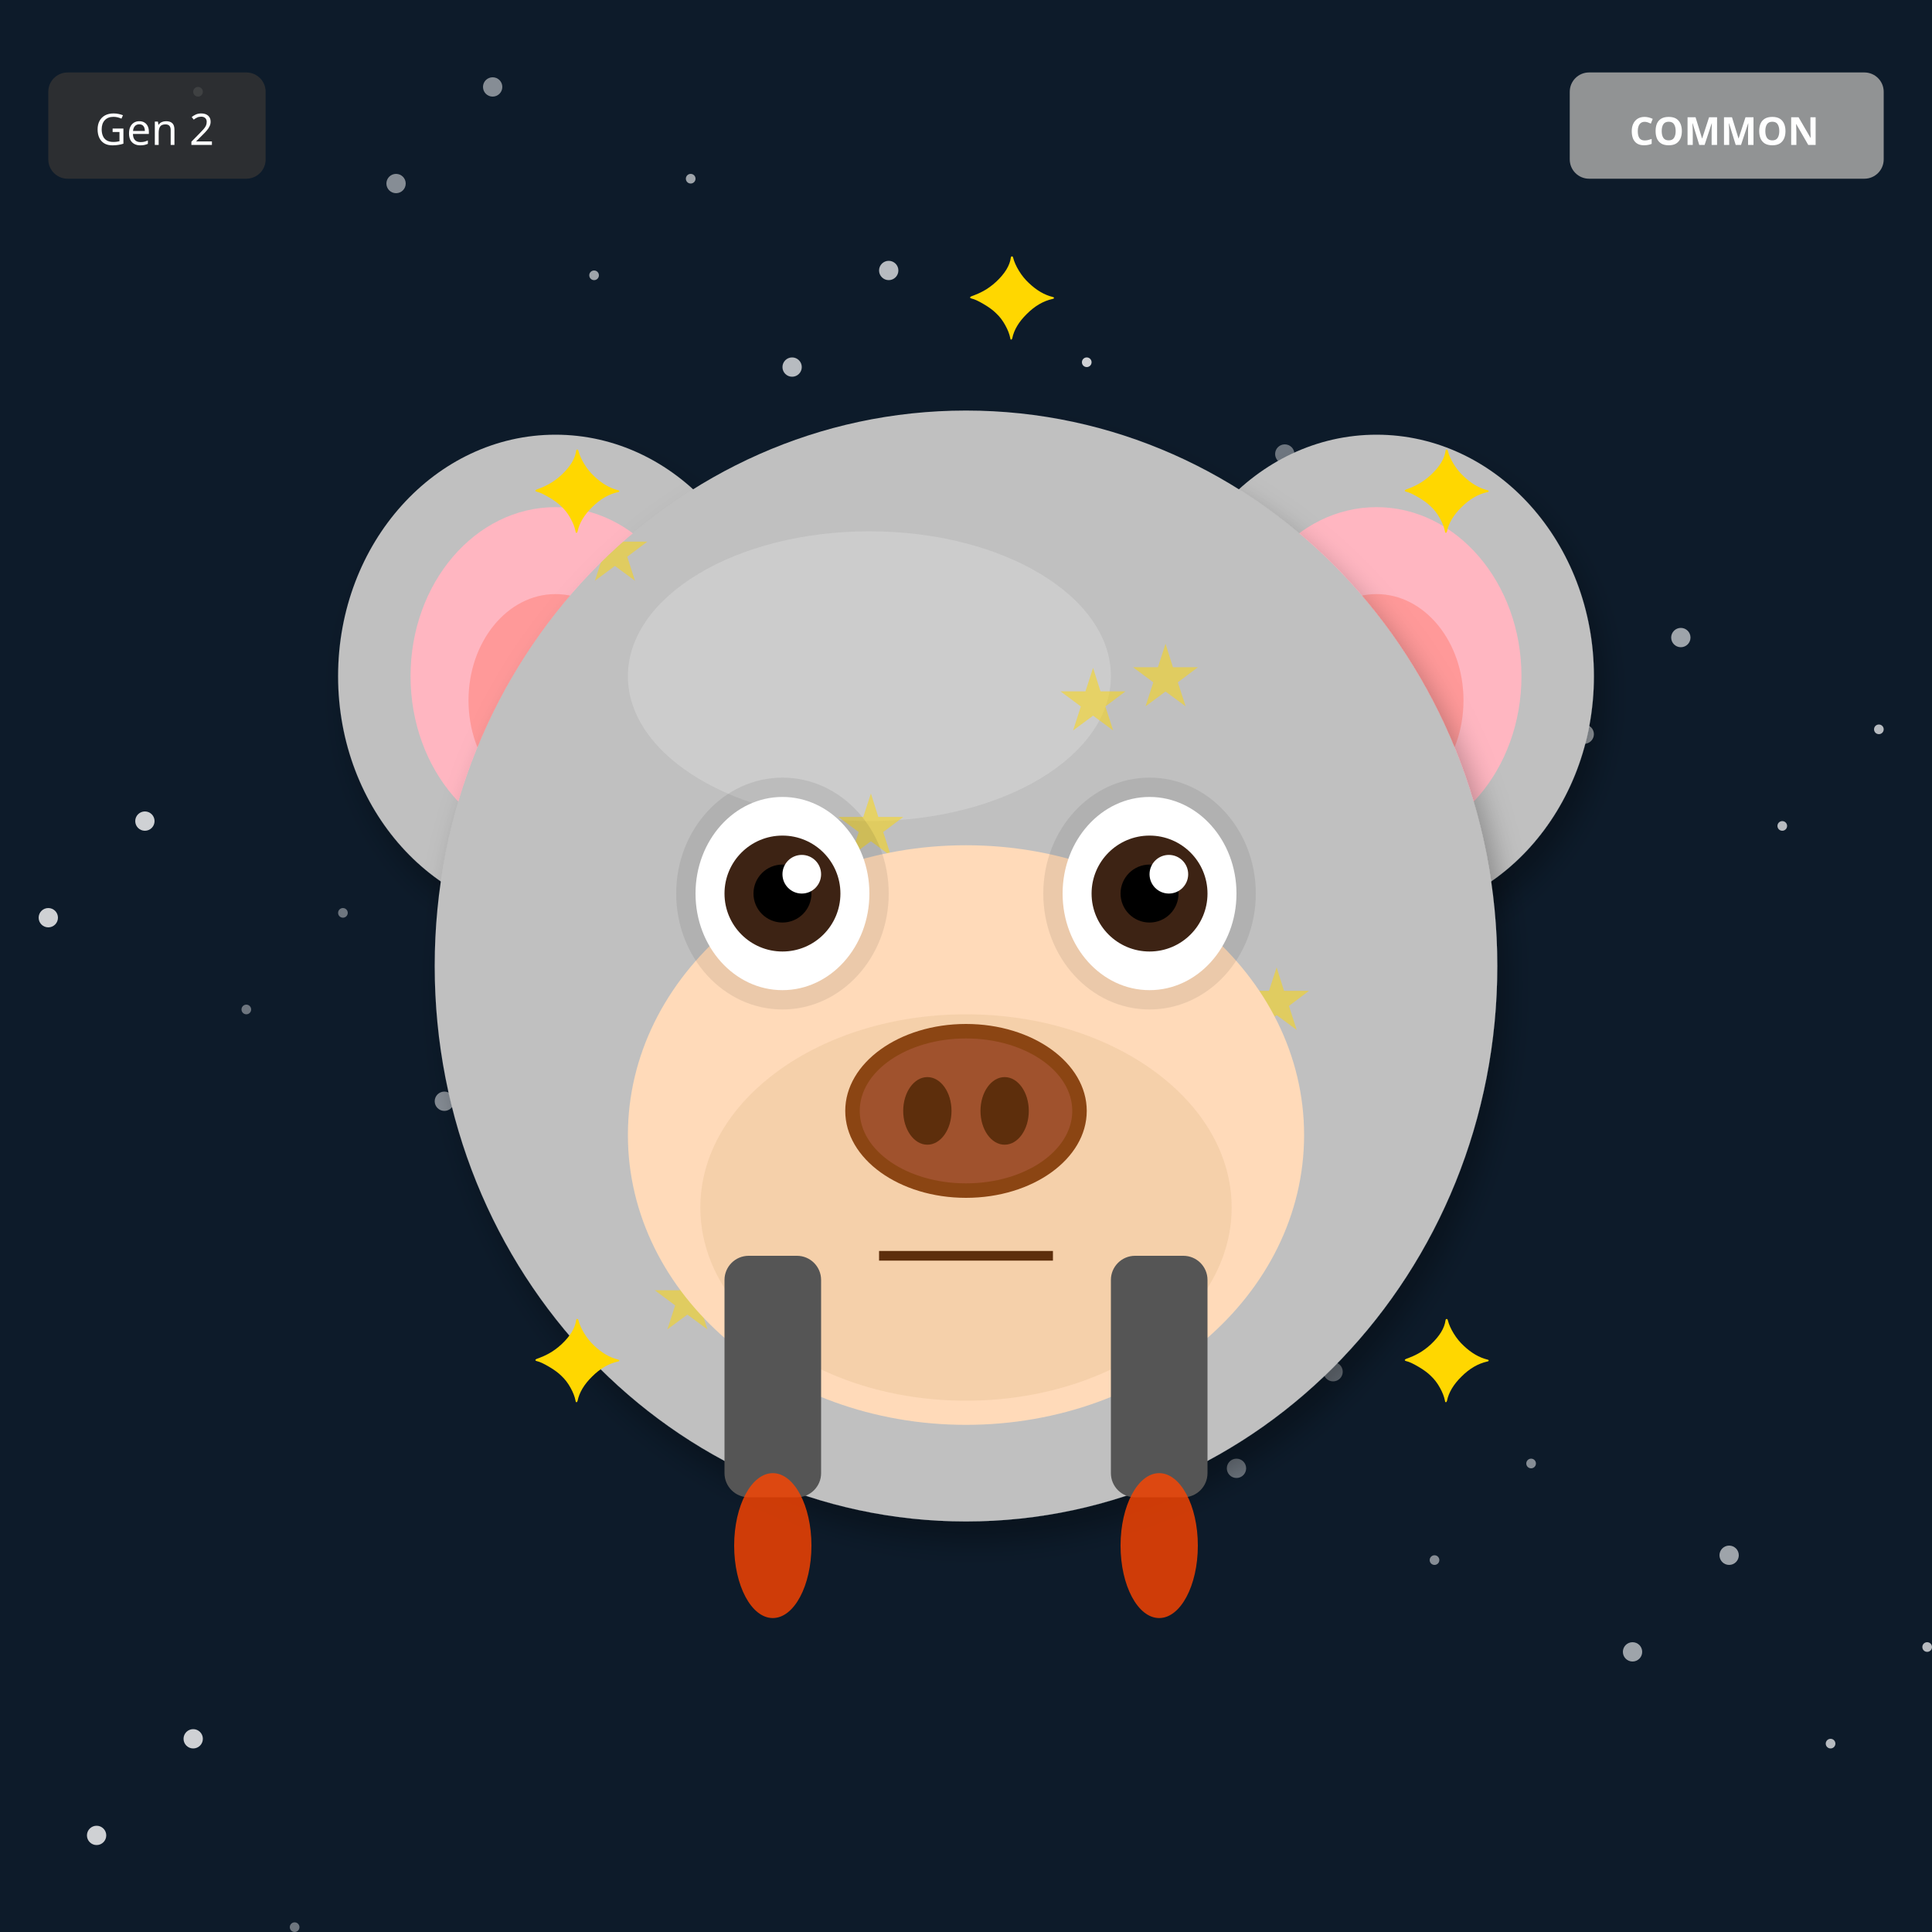
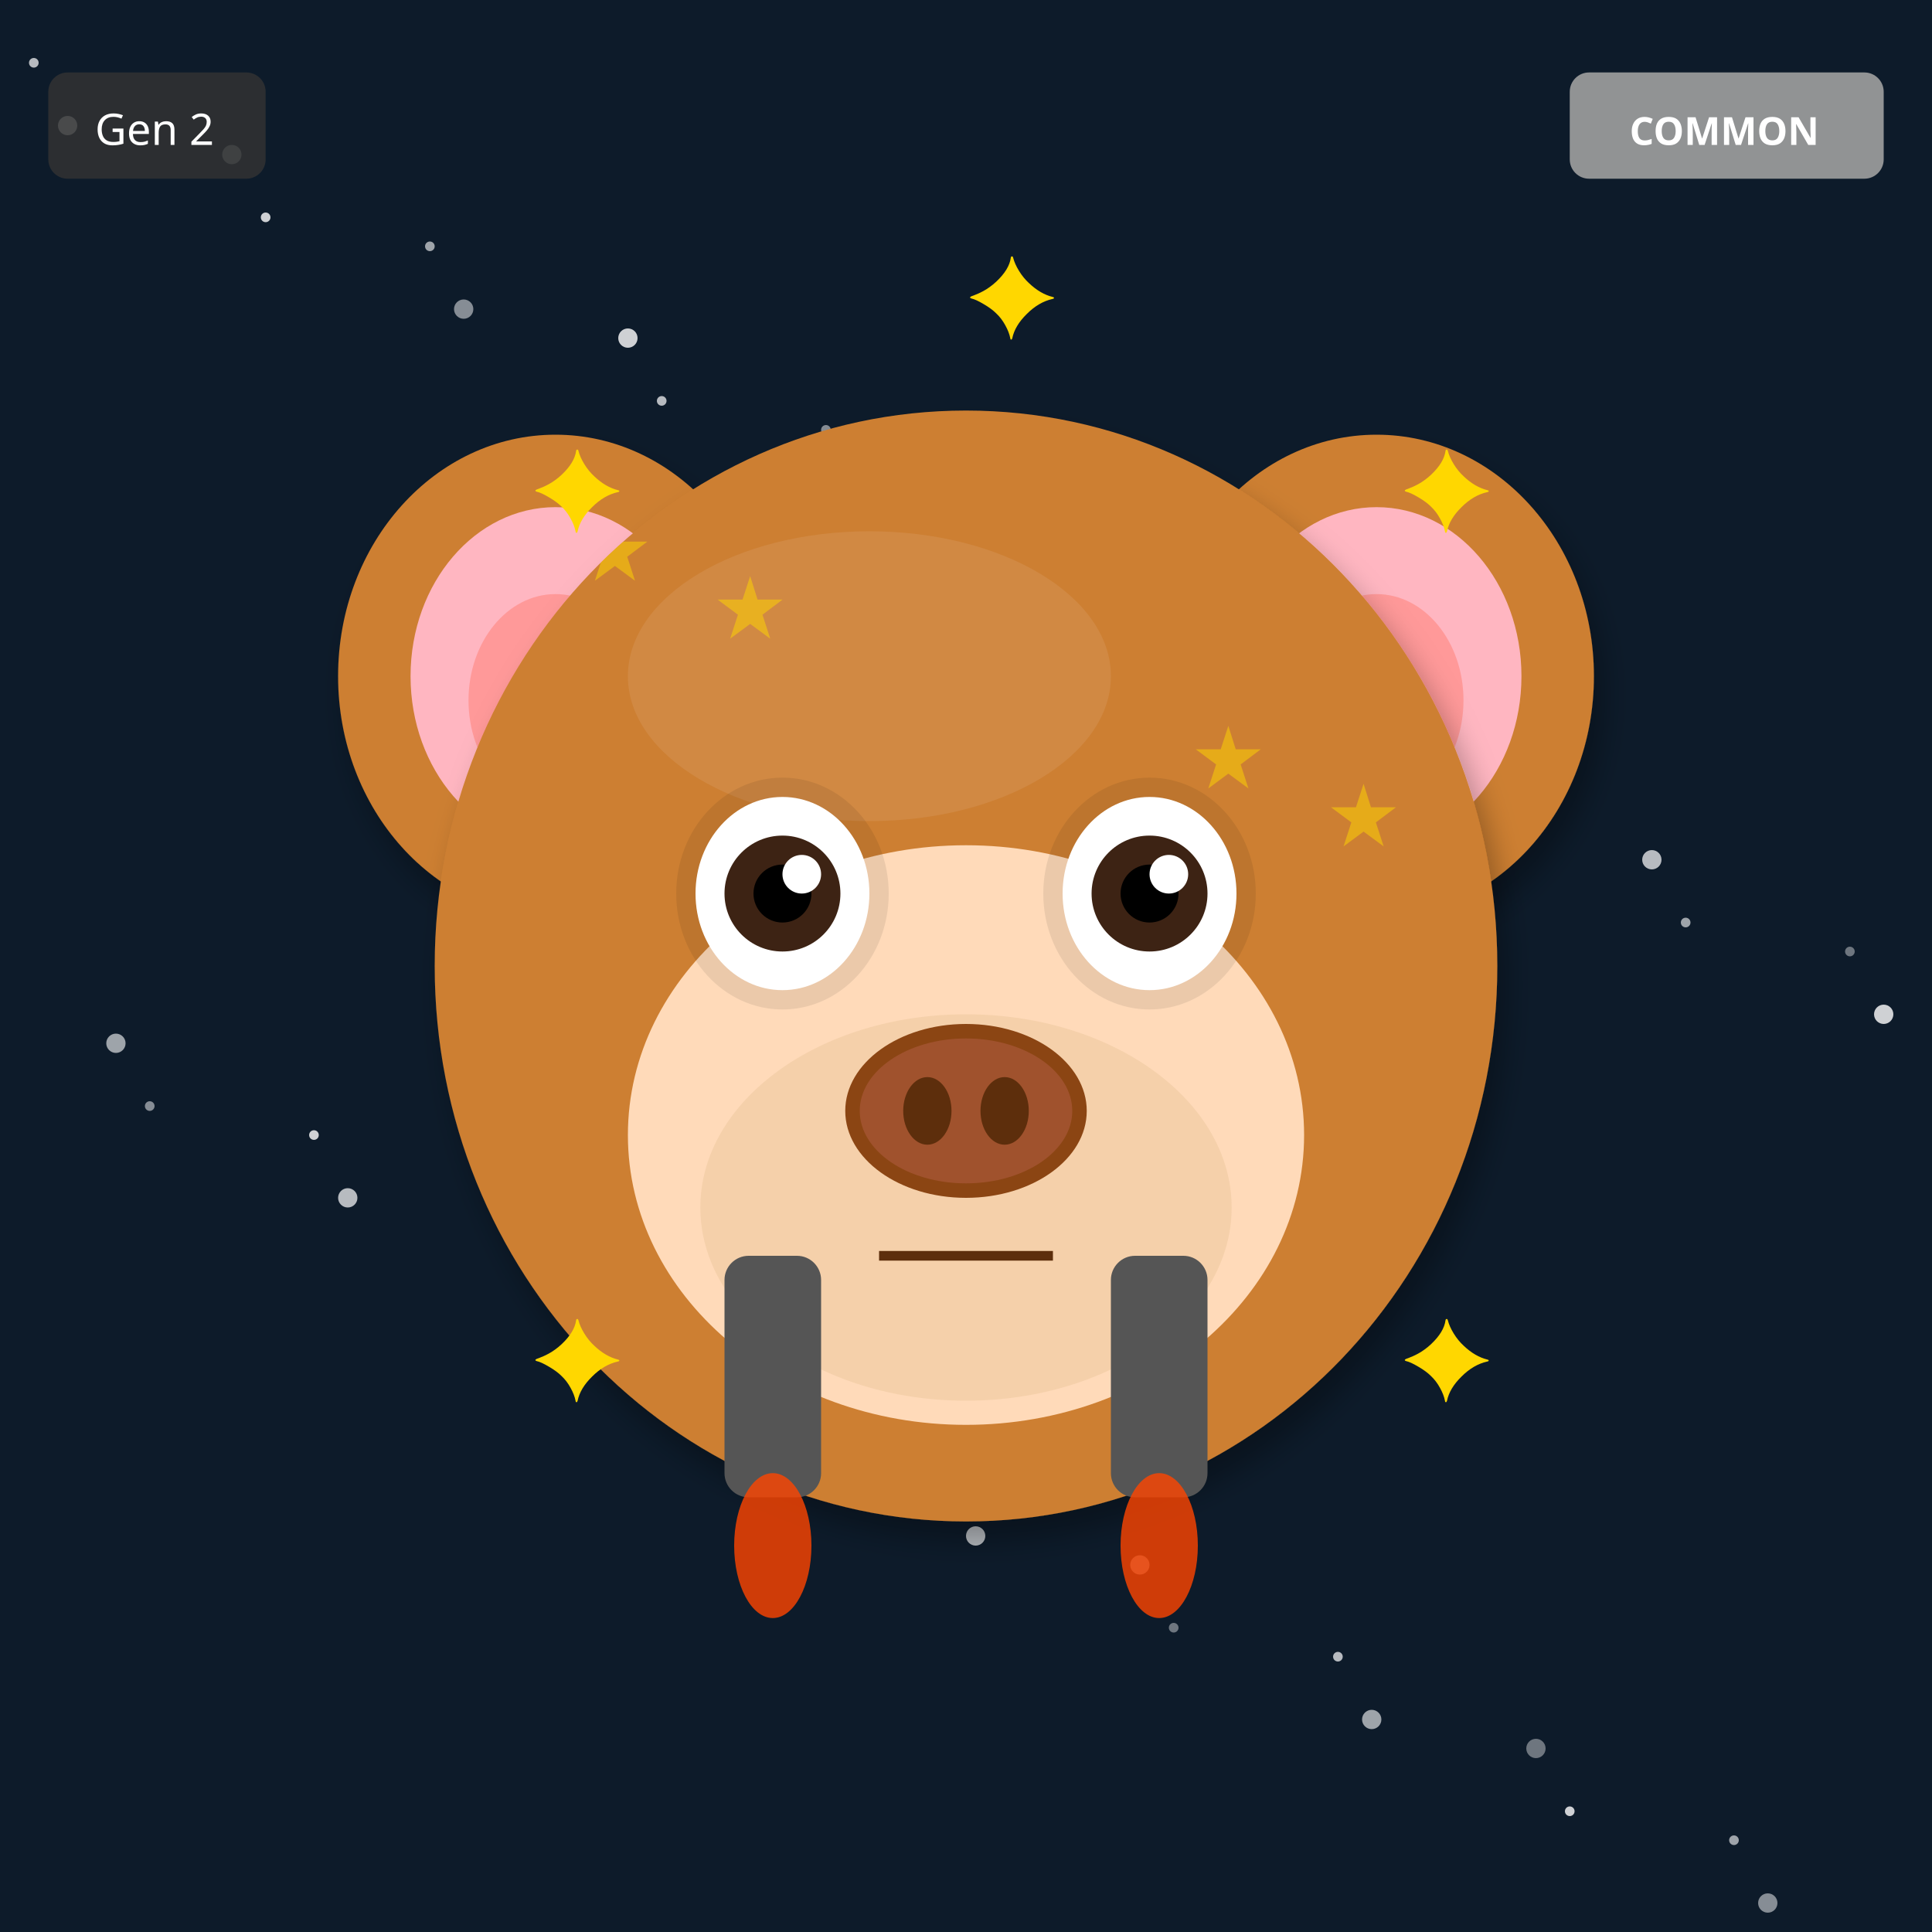
<svg xmlns="http://www.w3.org/2000/svg" width="400" height="400" viewBox="0 0 400 400">
  <defs>
    <filter id="shadow" x="-20%" y="-20%" width="140%" height="140%">
      <feDropShadow dx="2" dy="4" stdDeviation="3" flood-opacity="0.3" />
    </filter>
    <filter id="glow" x="-50%" y="-50%" width="200%" height="200%">
      <feGaussianBlur stdDeviation="8" result="blur" />
      <feMerge>
        <feMergeNode in="blur" />
        <feMergeNode in="SourceGraphic" />
      </feMerge>
    </filter>
    <linearGradient id="rainbow-body" x1="0%" y1="0%" x2="100%" y2="100%">
      <stop offset="0%" stop-color="#FF6B6B" />
      <stop offset="25%" stop-color="#FFE66D" />
      <stop offset="50%" stop-color="#4ECDC4" />
      <stop offset="75%" stop-color="#45B7D1" />
      <stop offset="100%" stop-color="#DDA0DD" />
    </linearGradient>
    <radialGradient id="galaxy-body" cx="30%" cy="30%">
      <stop offset="0%" stop-color="#E6E6FA" />
      <stop offset="50%" stop-color="#9370DB" />
      <stop offset="100%" stop-color="#1A0033" />
    </radialGradient>
    <linearGradient id="holo-body" x1="0%" y1="0%" x2="100%" y2="100%">
      <stop offset="0%" stop-color="#FF00FF" />
      <stop offset="50%" stop-color="#00FFFF" />
      <stop offset="100%" stop-color="#FFFF00" />
    </linearGradient>
    <linearGradient id="sky-gradient" x1="0%" y1="0%" x2="0%" y2="100%">
      <stop offset="0%" stop-color="#87CEEB" />
      <stop offset="100%" stop-color="#E0F4FF" />
    </linearGradient>
    <linearGradient id="grass-gradient" x1="0%" y1="0%" x2="0%" y2="100%">
      <stop offset="0%" stop-color="#90EE90" />
      <stop offset="100%" stop-color="#228B22" />
    </linearGradient>
    <linearGradient id="sunset-gradient" x1="0%" y1="0%" x2="0%" y2="100%">
      <stop offset="0%" stop-color="#FF6B6B" />
      <stop offset="50%" stop-color="#FFE66D" />
      <stop offset="100%" stop-color="#4ECDC4" />
    </linearGradient>
    <linearGradient id="aurora-gradient" x1="0%" y1="0%" x2="100%" y2="100%">
      <stop offset="0%" stop-color="#0D1B2A" />
      <stop offset="30%" stop-color="#00FF7F" />
      <stop offset="70%" stop-color="#FF00FF" />
      <stop offset="100%" stop-color="#0D1B2A" />
    </linearGradient>
    <radialGradient id="multiverse-gradient" cx="50%" cy="50%">
      <stop offset="0%" stop-color="#FFD700" />
      <stop offset="40%" stop-color="#FF00FF" />
      <stop offset="70%" stop-color="#00FFFF" />
      <stop offset="100%" stop-color="#000" />
    </radialGradient>
    <linearGradient id="rift-gradient" x1="0%" y1="0%" x2="100%" y2="100%">
      <stop offset="0%" stop-color="#000" />
      <stop offset="30%" stop-color="#9400D3" />
      <stop offset="50%" stop-color="#00FFFF" />
      <stop offset="70%" stop-color="#9400D3" />
      <stop offset="100%" stop-color="#000" />
    </linearGradient>
    <linearGradient id="heaven-gradient" x1="0%" y1="0%" x2="0%" y2="100%">
      <stop offset="0%" stop-color="#FFF" />
      <stop offset="50%" stop-color="#FFD700" stop-opacity="0.3" />
      <stop offset="100%" stop-color="#F0F8FF" />
    </linearGradient>
    <clipPath id="head-clip">
      <ellipse cx="200" cy="200" rx="110" ry="115" />
    </clipPath>
  </defs>
  <rect width="400" height="400" fill="#0D1B2A" />
-   <circle cx="41" cy="19" r="1" fill="white" opacity="0.4" />
-   <circle cx="82" cy="38" r="2" fill="white" opacity="0.5" />
-   <circle cx="123" cy="57" r="1" fill="white" opacity="0.6" />
-   <circle cx="164" cy="76" r="2" fill="white" opacity="0.7" />
-   <circle cx="205" cy="95" r="1" fill="white" opacity="0.8" />
-   <circle cx="246" cy="114" r="2" fill="white" opacity="0.4" />
-   <circle cx="287" cy="133" r="1" fill="white" opacity="0.5" />
-   <circle cx="328" cy="152" r="2" fill="white" opacity="0.6" />
-   <circle cx="369" cy="171" r="1" fill="white" opacity="0.7" />
-   <circle cx="10" cy="190" r="2" fill="white" opacity="0.8" />
-   <circle cx="51" cy="209" r="1" fill="white" opacity="0.4" />
-   <circle cx="92" cy="228" r="2" fill="white" opacity="0.5" />
-   <circle cx="133" cy="247" r="1" fill="white" opacity="0.6" />
-   <circle cx="174" cy="266" r="2" fill="white" opacity="0.7" />
-   <circle cx="215" cy="285" r="1" fill="white" opacity="0.8" />
-   <circle cx="256" cy="304" r="2" fill="white" opacity="0.4" />
-   <circle cx="297" cy="323" r="1" fill="white" opacity="0.5" />
-   <circle cx="338" cy="342" r="2" fill="white" opacity="0.6" />
-   <circle cx="379" cy="361" r="1" fill="white" opacity="0.7" />
-   <circle cx="20" cy="380" r="2" fill="white" opacity="0.8" />
-   <circle cx="61" cy="399" r="1" fill="white" opacity="0.4" />
-   <circle cx="102" cy="18" r="2" fill="white" opacity="0.5" />
-   <circle cx="143" cy="37" r="1" fill="white" opacity="0.6" />
-   <circle cx="184" cy="56" r="2" fill="white" opacity="0.7" />
-   <circle cx="225" cy="75" r="1" fill="white" opacity="0.8" />
-   <circle cx="266" cy="94" r="2" fill="white" opacity="0.4" />
-   <circle cx="307" cy="113" r="1" fill="white" opacity="0.5" />
-   <circle cx="348" cy="132" r="2" fill="white" opacity="0.6" />
-   <circle cx="389" cy="151" r="1" fill="white" opacity="0.7" />
-   <circle cx="30" cy="170" r="2" fill="white" opacity="0.8" />
-   <circle cx="71" cy="189" r="1" fill="white" opacity="0.4" />
-   <circle cx="112" cy="208" r="2" fill="white" opacity="0.5" />
-   <circle cx="153" cy="227" r="1" fill="white" opacity="0.6" />
-   <circle cx="194" cy="246" r="2" fill="white" opacity="0.7" />
-   <circle cx="235" cy="265" r="1" fill="white" opacity="0.8" />
-   <circle cx="276" cy="284" r="2" fill="white" opacity="0.4" />
-   <circle cx="317" cy="303" r="1" fill="white" opacity="0.5" />
-   <circle cx="358" cy="322" r="2" fill="white" opacity="0.6" />
-   <circle cx="399" cy="341" r="1" fill="white" opacity="0.7" />
-   <circle cx="40" cy="360" r="2" fill="white" opacity="0.8" />
-   <ellipse cx="115" cy="140" rx="45" ry="50" fill="#C0C0C0" filter="url(#shadow)" />
+   <circle cx="253" cy="127" r="1" fill="white" opacity="0.4" />
+   <circle cx="106" cy="254" r="2" fill="white" opacity="0.5" />
+   <circle cx="359" cy="381" r="1" fill="white" opacity="0.6" />
+   <circle cx="212" cy="108" r="2" fill="white" opacity="0.7" />
+   <circle cx="65" cy="235" r="1" fill="white" opacity="0.8" />
+   <circle cx="318" cy="362" r="2" fill="white" opacity="0.4" />
+   <circle cx="171" cy="89" r="1" fill="white" opacity="0.5" />
+   <circle cx="24" cy="216" r="2" fill="white" opacity="0.6" />
+   <circle cx="277" cy="343" r="1" fill="white" opacity="0.7" />
+   <circle cx="130" cy="70" r="2" fill="white" opacity="0.8" />
+   <circle cx="383" cy="197" r="1" fill="white" opacity="0.4" />
+   <circle cx="236" cy="324" r="2" fill="white" opacity="0.5" />
+   <circle cx="89" cy="51" r="1" fill="white" opacity="0.6" />
+   <circle cx="342" cy="178" r="2" fill="white" opacity="0.7" />
+   <circle cx="195" cy="305" r="1" fill="white" opacity="0.8" />
+   <circle cx="48" cy="32" r="2" fill="white" opacity="0.4" />
+   <circle cx="301" cy="159" r="1" fill="white" opacity="0.5" />
+   <circle cx="154" cy="286" r="2" fill="white" opacity="0.6" />
+   <circle cx="7" cy="13" r="1" fill="white" opacity="0.7" />
+   <circle cx="260" cy="140" r="2" fill="white" opacity="0.8" />
+   <circle cx="113" cy="267" r="1" fill="white" opacity="0.4" />
+   <circle cx="366" cy="394" r="2" fill="white" opacity="0.5" />
+   <circle cx="219" cy="121" r="1" fill="white" opacity="0.6" />
+   <circle cx="72" cy="248" r="2" fill="white" opacity="0.7" />
+   <circle cx="325" cy="375" r="1" fill="white" opacity="0.8" />
+   <circle cx="178" cy="102" r="2" fill="white" opacity="0.4" />
+   <circle cx="31" cy="229" r="1" fill="white" opacity="0.5" />
+   <circle cx="284" cy="356" r="2" fill="white" opacity="0.6" />
+   <circle cx="137" cy="83" r="1" fill="white" opacity="0.7" />
+   <circle cx="390" cy="210" r="2" fill="white" opacity="0.8" />
+   <circle cx="243" cy="337" r="1" fill="white" opacity="0.4" />
+   <circle cx="96" cy="64" r="2" fill="white" opacity="0.5" />
+   <circle cx="349" cy="191" r="1" fill="white" opacity="0.6" />
+   <circle cx="202" cy="318" r="2" fill="white" opacity="0.7" />
+   <circle cx="55" cy="45" r="1" fill="white" opacity="0.8" />
+   <circle cx="308" cy="172" r="2" fill="white" opacity="0.4" />
+   <circle cx="161" cy="299" r="1" fill="white" opacity="0.5" />
+   <circle cx="14" cy="26" r="2" fill="white" opacity="0.6" />
+   <circle cx="267" cy="153" r="1" fill="white" opacity="0.7" />
+   <circle cx="120" cy="280" r="2" fill="white" opacity="0.8" />
+   <ellipse cx="115" cy="140" rx="45" ry="50" fill="#CD7F32" filter="url(#shadow)" />
  <ellipse cx="115" cy="140" rx="30" ry="35" fill="#FFB6C1" />
  <ellipse cx="115" cy="145" rx="18" ry="22" fill="#FF9999" />
-   <ellipse cx="285" cy="140" rx="45" ry="50" fill="#C0C0C0" filter="url(#shadow)" />
+   <ellipse cx="285" cy="140" rx="45" ry="50" fill="#CD7F32" filter="url(#shadow)" />
  <ellipse cx="285" cy="140" rx="30" ry="35" fill="#FFB6C1" />
  <ellipse cx="285" cy="145" rx="18" ry="22" fill="#FF9999" />
-   <ellipse cx="200" cy="200" rx="110" ry="115" fill="#C0C0C0" filter="url(#shadow)" />
-   <ellipse cx="180" cy="140" rx="50" ry="30" fill="#E8E8E8" opacity="0.3" />
+   <ellipse cx="200" cy="200" rx="110" ry="115" fill="#CD7F32" filter="url(#shadow)" />
+   <ellipse cx="180" cy="140" rx="50" ry="30" fill="#DAA06D" opacity="0.3" />
  <g clip-path="url(#head-clip)">
    <text x="120" y="120" font-size="18" fill="#FFD700" opacity="0.5">★</text>
-     <text x="219" y="151" font-size="18" fill="#FFD700" opacity="0.5">★</text>
-     <text x="158" y="182" font-size="18" fill="#FFD700" opacity="0.5">★</text>
-     <text x="257" y="213" font-size="18" fill="#FFD700" opacity="0.5">★</text>
-     <text x="196" y="244" font-size="18" fill="#FFD700" opacity="0.5">★</text>
-     <text x="135" y="275" font-size="18" fill="#FFD700" opacity="0.5">★</text>
-     <text x="234" y="146" font-size="18" fill="#FFD700" opacity="0.5">★</text>
-     <text x="173" y="177" font-size="18" fill="#FFD700" opacity="0.5">★</text>
+     <text x="247" y="163" font-size="18" fill="#FFD700" opacity="0.5">★</text>
+     <text x="214" y="206" font-size="18" fill="#FFD700" opacity="0.5">★</text>
+     <text x="181" y="249" font-size="18" fill="#FFD700" opacity="0.5">★</text>
+     <text x="148" y="132" font-size="18" fill="#FFD700" opacity="0.5">★</text>
+     <text x="275" y="175" font-size="18" fill="#FFD700" opacity="0.5">★</text>
+     <text x="242" y="218" font-size="18" fill="#FFD700" opacity="0.5">★</text>
+     <text x="209" y="261" font-size="18" fill="#FFD700" opacity="0.5">★</text>
  </g>
  <ellipse cx="200" cy="235" rx="70" ry="60" fill="#FFDAB9" />
  <ellipse cx="200" cy="250" rx="55" ry="40" fill="#DEB887" opacity="0.3" />
  <ellipse cx="162" cy="185" rx="22" ry="24" fill="#000" opacity="0.08" />
  <ellipse cx="238" cy="185" rx="22" ry="24" fill="#000" opacity="0.08" />
  <ellipse cx="162" cy="185" rx="18" ry="20" fill="white" />
  <circle cx="162" cy="185" r="12" fill="#3D2314" />
  <circle cx="162" cy="185" r="6" fill="#000" />
  <circle cx="166" cy="181" r="4" fill="white" />
  <ellipse cx="238" cy="185" rx="18" ry="20" fill="white" />
  <circle cx="238" cy="185" r="12" fill="#3D2314" />
  <circle cx="238" cy="185" r="6" fill="#000" />
  <circle cx="242" cy="181" r="4" fill="white" />
  <g>
    <ellipse cx="200" cy="230" rx="25" ry="18" fill="#8B4513" />
    <ellipse cx="200" cy="230" rx="22" ry="15" fill="#A0522D" />
    <ellipse cx="192" cy="230" rx="5" ry="7" fill="#5D2E0C" />
    <ellipse cx="208" cy="230" rx="5" ry="7" fill="#5D2E0C" />
  </g>
  <line x1="182" y1="260" x2="218" y2="260" stroke="#5D2E0C" stroke-width="2" />
  <rect x="150" y="260" width="20" height="50" rx="5" fill="#555" />
  <rect x="230" y="260" width="20" height="50" rx="5" fill="#555" />
  <ellipse cx="160" cy="320" rx="8" ry="15" fill="#FF4500" opacity="0.8" />
  <ellipse cx="240" cy="320" rx="8" ry="15" fill="#FF4500" opacity="0.8" />
  <text x="110" y="110" font-size="24" fill="#FFD700">✦</text>
  <text x="290" y="110" font-size="24" fill="#FFD700">✦</text>
  <text x="110" y="290" font-size="24" fill="#FFD700">✦</text>
  <text x="290" y="290" font-size="24" fill="#FFD700">✦</text>
  <text x="200" y="70" font-size="24" fill="#FFD700">✦</text>
  <g transform="translate(325, 15)">
    <rect width="65" height="22" rx="4" fill="#A0A0A0" opacity="0.9" />
    <text x="32" y="15" font-size="8" fill="#FFF" text-anchor="middle" font-family="sans-serif" font-weight="bold">COMMON</text>
  </g>
  <g transform="translate(10, 15)">
    <rect width="45" height="22" rx="4" fill="#333" opacity="0.8" />
    <text x="22" y="15" font-size="9" fill="#FFF" text-anchor="middle" font-family="sans-serif">Gen 2</text>
  </g>
</svg>
